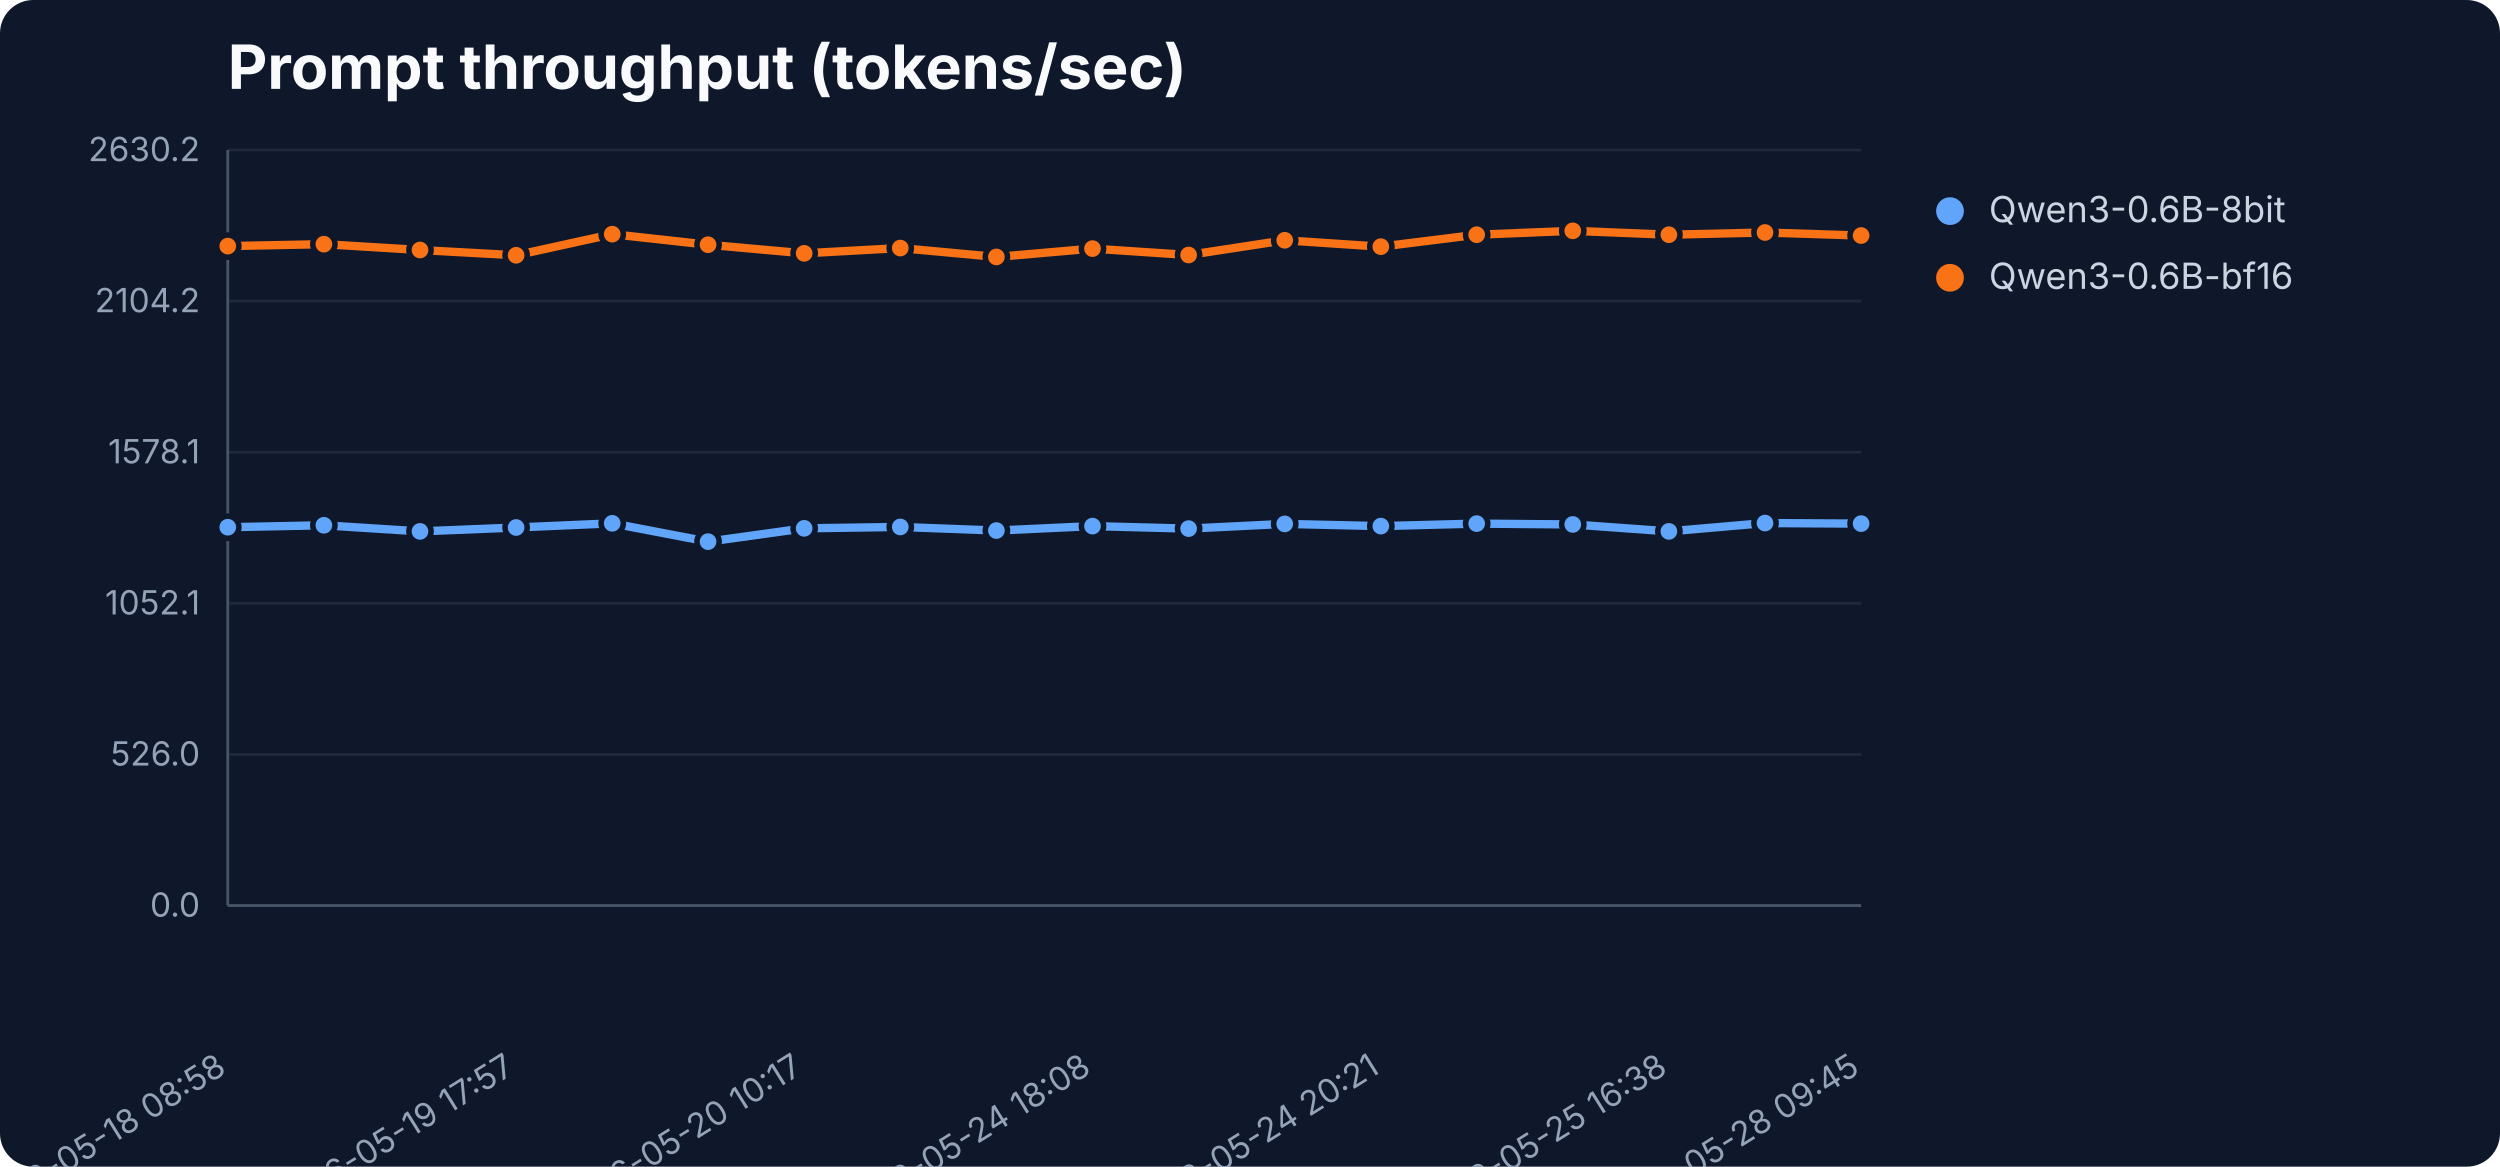
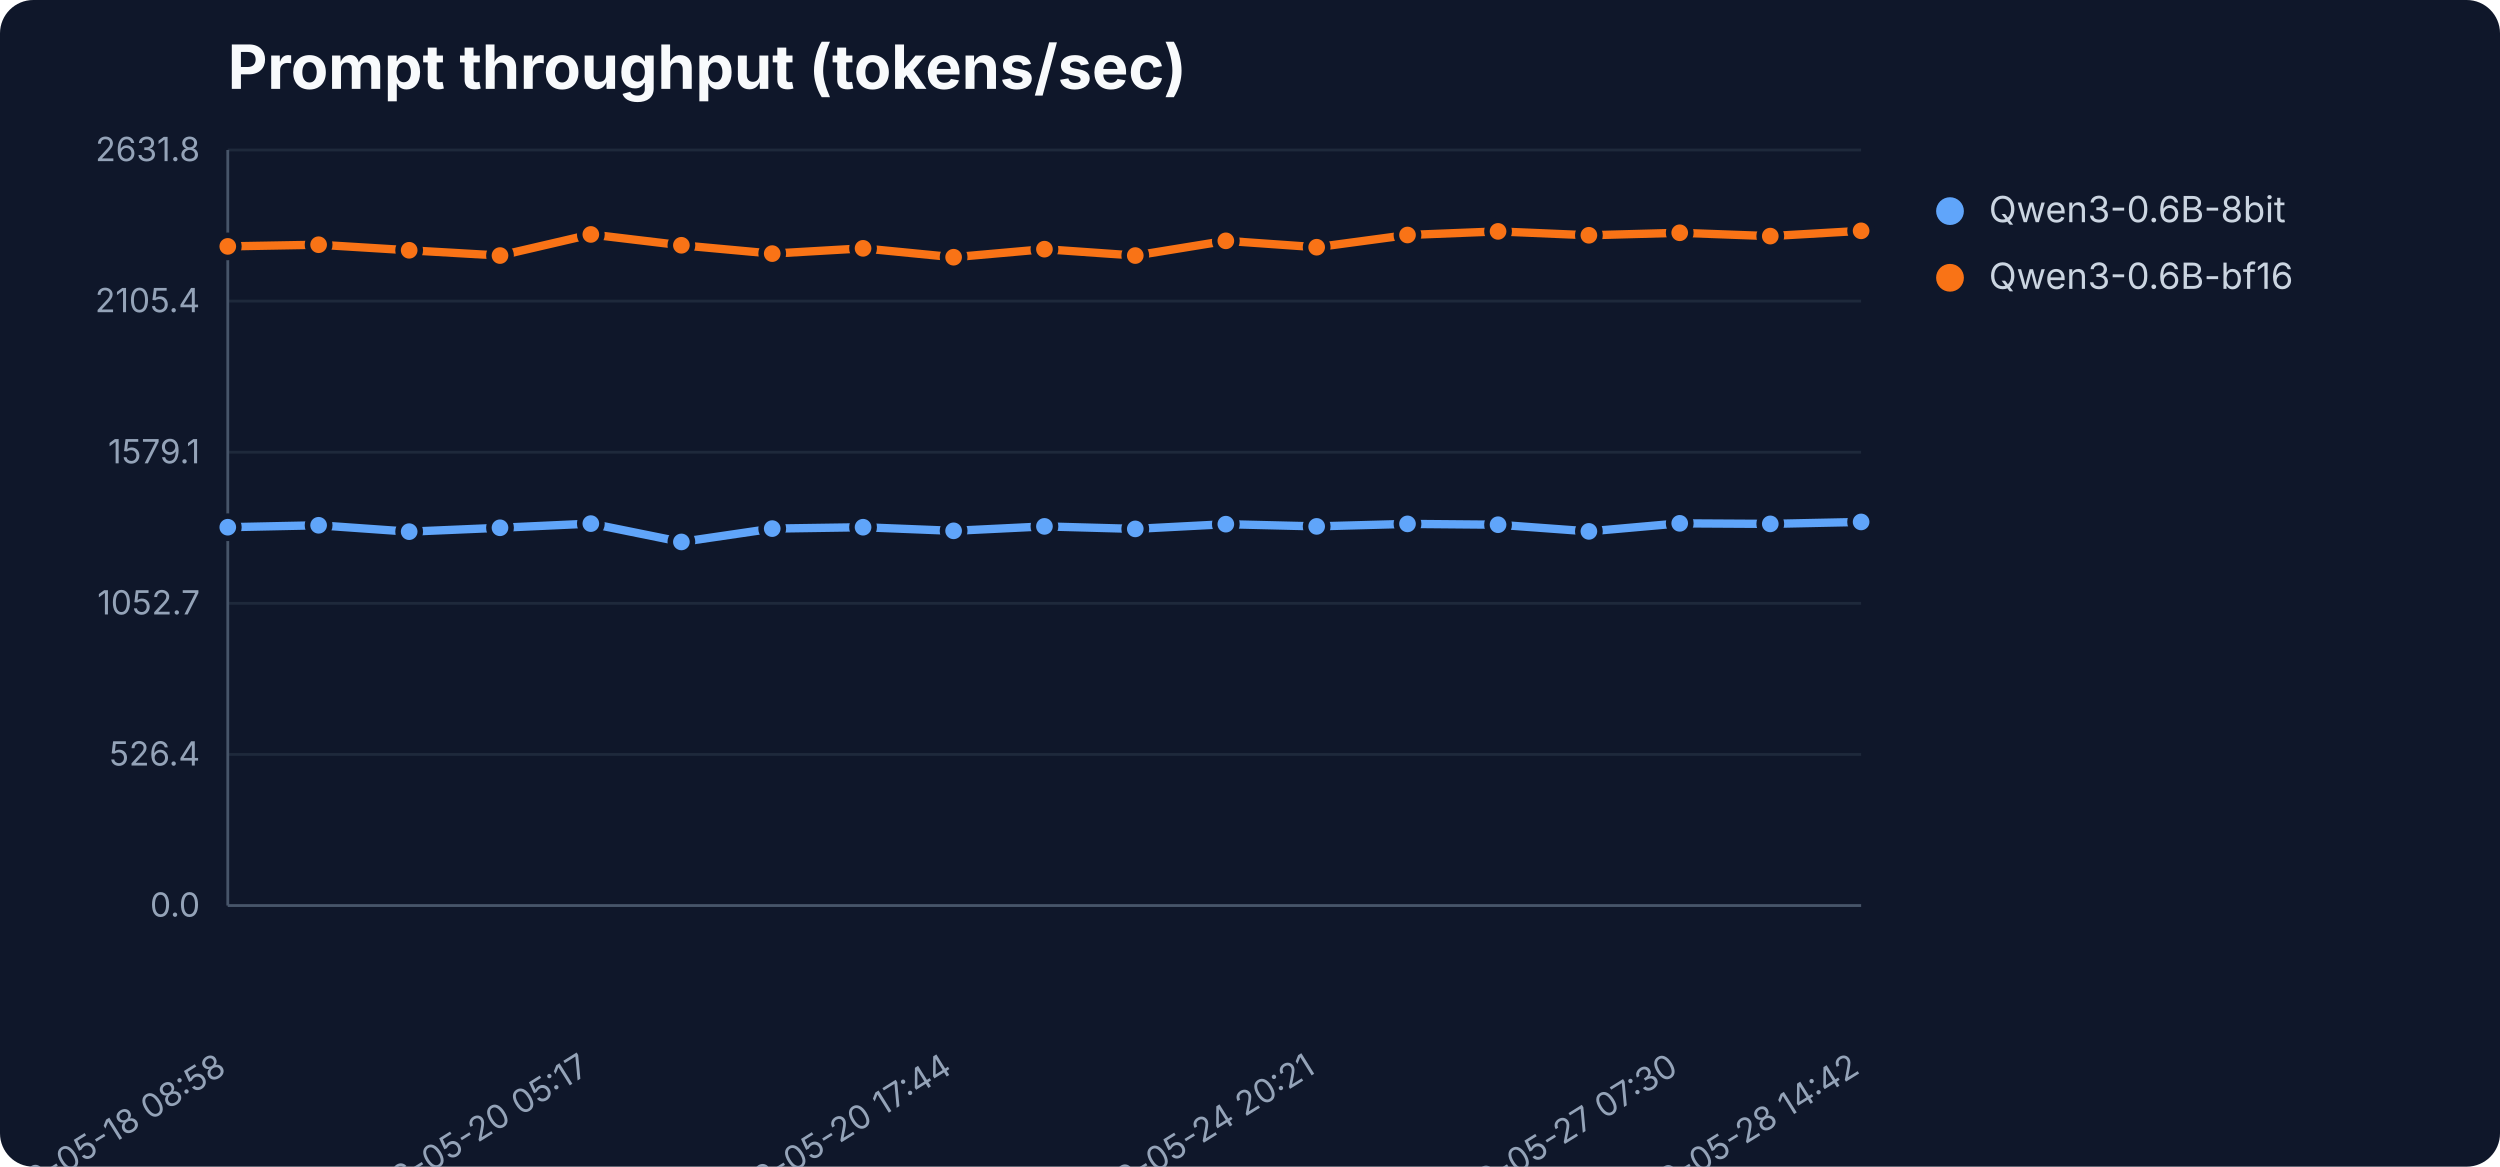
<svg xmlns="http://www.w3.org/2000/svg" width="900" height="420" viewBox="0 0 900 420" role="img" aria-label="Prompt throughput (tokens/sec)">
  <rect width="900" height="420" fill="#0f172a" rx="12" />
  <text x="82" y="32" font-family="Inter,Segoe UI,sans-serif" font-size="22" font-weight="700" fill="#f8fafc">Prompt throughput (tokens/sec)</text>
  <line x1="82" y1="326.0" x2="670" y2="326.0" stroke="#1e293b" stroke-width="1" />
  <text x="72" y="330.0" text-anchor="end" font-family="Inter,Segoe UI,sans-serif" font-size="12" fill="#94a3b8">0.0</text>
  <line x1="82" y1="271.6" x2="670" y2="271.6" stroke="#1e293b" stroke-width="1" />
-   <text x="72" y="275.6" text-anchor="end" font-family="Inter,Segoe UI,sans-serif" font-size="12" fill="#94a3b8">526.0</text>
+   <text x="72" y="275.6" text-anchor="end" font-family="Inter,Segoe UI,sans-serif" font-size="12" fill="#94a3b8">526.4</text>
  <line x1="82" y1="217.2" x2="670" y2="217.2" stroke="#1e293b" stroke-width="1" />
-   <text x="72" y="221.2" text-anchor="end" font-family="Inter,Segoe UI,sans-serif" font-size="12" fill="#94a3b8">1052.1</text>
+   <text x="72" y="221.2" text-anchor="end" font-family="Inter,Segoe UI,sans-serif" font-size="12" fill="#94a3b8">1052.7</text>
  <line x1="82" y1="162.8" x2="670" y2="162.8" stroke="#1e293b" stroke-width="1" />
-   <text x="72" y="166.8" text-anchor="end" font-family="Inter,Segoe UI,sans-serif" font-size="12" fill="#94a3b8">1578.1</text>
+   <text x="72" y="166.8" text-anchor="end" font-family="Inter,Segoe UI,sans-serif" font-size="12" fill="#94a3b8">1579.1</text>
  <line x1="82" y1="108.4" x2="670" y2="108.4" stroke="#1e293b" stroke-width="1" />
-   <text x="72" y="112.4" text-anchor="end" font-family="Inter,Segoe UI,sans-serif" font-size="12" fill="#94a3b8">2104.2</text>
+   <text x="72" y="112.4" text-anchor="end" font-family="Inter,Segoe UI,sans-serif" font-size="12" fill="#94a3b8">2105.4</text>
  <line x1="82" y1="54.0" x2="670" y2="54.0" stroke="#1e293b" stroke-width="1" />
-   <text x="72" y="58.0" text-anchor="end" font-family="Inter,Segoe UI,sans-serif" font-size="12" fill="#94a3b8">2630.2</text>
+   <text x="72" y="58.0" text-anchor="end" font-family="Inter,Segoe UI,sans-serif" font-size="12" fill="#94a3b8">2631.8</text>
  <line x1="82" y1="54" x2="82" y2="326" stroke="#475569" />
  <line x1="82" y1="326" x2="670" y2="326" stroke="#475569" />
  <text x="82.0" y="386" text-anchor="end" transform="rotate(-32 82.0 386)" font-family="Inter,Segoe UI,sans-serif" font-size="12" fill="#94a3b8">2026-05-18 08:58</text>
-   <text x="185.8" y="386" text-anchor="end" transform="rotate(-32 185.8 386)" font-family="Inter,Segoe UI,sans-serif" font-size="12" fill="#94a3b8">2026-05-19 17:57</text>
-   <text x="289.5" y="386" text-anchor="end" transform="rotate(-32 289.5 386)" font-family="Inter,Segoe UI,sans-serif" font-size="12" fill="#94a3b8">2026-05-20 10:17</text>
-   <text x="393.3" y="386" text-anchor="end" transform="rotate(-32 393.3 386)" font-family="Inter,Segoe UI,sans-serif" font-size="12" fill="#94a3b8">2026-05-24 18:08</text>
-   <text x="497.1" y="386" text-anchor="end" transform="rotate(-32 497.1 386)" font-family="Inter,Segoe UI,sans-serif" font-size="12" fill="#94a3b8">2026-05-24 20:21</text>
-   <text x="600.8" y="386" text-anchor="end" transform="rotate(-32 600.8 386)" font-family="Inter,Segoe UI,sans-serif" font-size="12" fill="#94a3b8">2026-05-25 16:38</text>
-   <text x="670.0" y="386" text-anchor="end" transform="rotate(-32 670.0 386)" font-family="Inter,Segoe UI,sans-serif" font-size="12" fill="#94a3b8">2026-05-28 09:45</text>
-   <polyline points="82.0,189.8 116.6,189.1 151.2,191.3 185.8,189.9 220.4,188.4 254.9,195.0 289.5,190.2 324.1,189.7 358.7,191.0 393.3,189.4 427.9,190.3 462.5,188.6 497.1,189.4 531.6,188.5 566.2,188.8 600.8,191.3 635.4,188.3 670.0,188.5" fill="none" stroke="#60a5fa" stroke-width="3" stroke-linejoin="round" stroke-linecap="round" />
+   <text x="212.7" y="386" text-anchor="end" transform="rotate(-32 212.7 386)" font-family="Inter,Segoe UI,sans-serif" font-size="12" fill="#94a3b8">2026-05-20 05:17</text>
+   <text x="343.3" y="386" text-anchor="end" transform="rotate(-32 343.3 386)" font-family="Inter,Segoe UI,sans-serif" font-size="12" fill="#94a3b8">2026-05-20 17:44</text>
+   <text x="474.0" y="386" text-anchor="end" transform="rotate(-32 474.0 386)" font-family="Inter,Segoe UI,sans-serif" font-size="12" fill="#94a3b8">2026-05-24 20:21</text>
+   <text x="604.7" y="386" text-anchor="end" transform="rotate(-32 604.7 386)" font-family="Inter,Segoe UI,sans-serif" font-size="12" fill="#94a3b8">2026-05-27 07:30</text>
+   <text x="670.0" y="386" text-anchor="end" transform="rotate(-32 670.0 386)" font-family="Inter,Segoe UI,sans-serif" font-size="12" fill="#94a3b8">2026-05-28 14:42</text>
+   <polyline points="82.0,189.8 114.7,189.1 147.3,191.4 180.0,190.0 212.7,188.5 245.3,195.1 278.0,190.3 310.7,189.8 343.3,191.1 376.0,189.5 408.7,190.4 441.3,188.7 474.0,189.5 506.7,188.6 539.3,188.9 572.0,191.3 604.7,188.4 637.3,188.6 670.0,187.9" fill="none" stroke="#60a5fa" stroke-width="3" stroke-linejoin="round" stroke-linecap="round" />
  <circle cx="82.0" cy="189.8" r="4" fill="#60a5fa" stroke="#0f172a" stroke-width="2" />
-   <circle cx="116.6" cy="189.1" r="4" fill="#60a5fa" stroke="#0f172a" stroke-width="2" />
-   <circle cx="151.2" cy="191.3" r="4" fill="#60a5fa" stroke="#0f172a" stroke-width="2" />
-   <circle cx="185.8" cy="189.9" r="4" fill="#60a5fa" stroke="#0f172a" stroke-width="2" />
-   <circle cx="220.4" cy="188.4" r="4" fill="#60a5fa" stroke="#0f172a" stroke-width="2" />
-   <circle cx="254.9" cy="195.0" r="4" fill="#60a5fa" stroke="#0f172a" stroke-width="2" />
-   <circle cx="289.5" cy="190.2" r="4" fill="#60a5fa" stroke="#0f172a" stroke-width="2" />
-   <circle cx="324.1" cy="189.7" r="4" fill="#60a5fa" stroke="#0f172a" stroke-width="2" />
-   <circle cx="358.7" cy="191.0" r="4" fill="#60a5fa" stroke="#0f172a" stroke-width="2" />
-   <circle cx="393.3" cy="189.4" r="4" fill="#60a5fa" stroke="#0f172a" stroke-width="2" />
-   <circle cx="427.9" cy="190.3" r="4" fill="#60a5fa" stroke="#0f172a" stroke-width="2" />
-   <circle cx="462.5" cy="188.6" r="4" fill="#60a5fa" stroke="#0f172a" stroke-width="2" />
-   <circle cx="497.1" cy="189.4" r="4" fill="#60a5fa" stroke="#0f172a" stroke-width="2" />
-   <circle cx="531.6" cy="188.5" r="4" fill="#60a5fa" stroke="#0f172a" stroke-width="2" />
-   <circle cx="566.2" cy="188.8" r="4" fill="#60a5fa" stroke="#0f172a" stroke-width="2" />
-   <circle cx="600.8" cy="191.3" r="4" fill="#60a5fa" stroke="#0f172a" stroke-width="2" />
-   <circle cx="635.4" cy="188.3" r="4" fill="#60a5fa" stroke="#0f172a" stroke-width="2" />
-   <circle cx="670.0" cy="188.5" r="4" fill="#60a5fa" stroke="#0f172a" stroke-width="2" />
+   <circle cx="114.7" cy="189.1" r="4" fill="#60a5fa" stroke="#0f172a" stroke-width="2" />
+   <circle cx="147.3" cy="191.4" r="4" fill="#60a5fa" stroke="#0f172a" stroke-width="2" />
+   <circle cx="180.0" cy="190.0" r="4" fill="#60a5fa" stroke="#0f172a" stroke-width="2" />
+   <circle cx="212.7" cy="188.5" r="4" fill="#60a5fa" stroke="#0f172a" stroke-width="2" />
+   <circle cx="245.3" cy="195.1" r="4" fill="#60a5fa" stroke="#0f172a" stroke-width="2" />
+   <circle cx="278.0" cy="190.3" r="4" fill="#60a5fa" stroke="#0f172a" stroke-width="2" />
+   <circle cx="310.7" cy="189.8" r="4" fill="#60a5fa" stroke="#0f172a" stroke-width="2" />
+   <circle cx="343.3" cy="191.1" r="4" fill="#60a5fa" stroke="#0f172a" stroke-width="2" />
+   <circle cx="376.0" cy="189.5" r="4" fill="#60a5fa" stroke="#0f172a" stroke-width="2" />
+   <circle cx="408.7" cy="190.4" r="4" fill="#60a5fa" stroke="#0f172a" stroke-width="2" />
+   <circle cx="441.3" cy="188.7" r="4" fill="#60a5fa" stroke="#0f172a" stroke-width="2" />
+   <circle cx="474.0" cy="189.5" r="4" fill="#60a5fa" stroke="#0f172a" stroke-width="2" />
+   <circle cx="506.7" cy="188.6" r="4" fill="#60a5fa" stroke="#0f172a" stroke-width="2" />
+   <circle cx="539.3" cy="188.9" r="4" fill="#60a5fa" stroke="#0f172a" stroke-width="2" />
+   <circle cx="572.0" cy="191.3" r="4" fill="#60a5fa" stroke="#0f172a" stroke-width="2" />
+   <circle cx="604.7" cy="188.4" r="4" fill="#60a5fa" stroke="#0f172a" stroke-width="2" />
+   <circle cx="637.3" cy="188.6" r="4" fill="#60a5fa" stroke="#0f172a" stroke-width="2" />
+   <circle cx="670.0" cy="187.9" r="4" fill="#60a5fa" stroke="#0f172a" stroke-width="2" />
  <circle cx="702" cy="76" r="5" fill="#60a5fa" />
  <text x="716" y="80" font-family="Inter,Segoe UI,sans-serif" font-size="13" fill="#cbd5e1">Qwen3-0.6B-8bit</text>
-   <polyline points="82.0,88.6 116.6,87.9 151.2,90.0 185.8,91.9 220.4,84.3 254.9,88.1 289.5,91.2 324.1,89.3 358.7,92.5 393.3,89.5 427.9,91.8 462.5,86.5 497.1,88.8 531.6,84.5 566.2,83.1 600.8,84.5 635.4,83.7 670.0,84.8" fill="none" stroke="#f97316" stroke-width="3" stroke-linejoin="round" stroke-linecap="round" />
-   <circle cx="82.0" cy="88.6" r="4" fill="#f97316" stroke="#0f172a" stroke-width="2" />
-   <circle cx="116.6" cy="87.9" r="4" fill="#f97316" stroke="#0f172a" stroke-width="2" />
-   <circle cx="151.2" cy="90.0" r="4" fill="#f97316" stroke="#0f172a" stroke-width="2" />
-   <circle cx="185.8" cy="91.9" r="4" fill="#f97316" stroke="#0f172a" stroke-width="2" />
-   <circle cx="220.4" cy="84.3" r="4" fill="#f97316" stroke="#0f172a" stroke-width="2" />
-   <circle cx="254.9" cy="88.1" r="4" fill="#f97316" stroke="#0f172a" stroke-width="2" />
-   <circle cx="289.5" cy="91.2" r="4" fill="#f97316" stroke="#0f172a" stroke-width="2" />
-   <circle cx="324.1" cy="89.3" r="4" fill="#f97316" stroke="#0f172a" stroke-width="2" />
-   <circle cx="358.7" cy="92.5" r="4" fill="#f97316" stroke="#0f172a" stroke-width="2" />
-   <circle cx="393.3" cy="89.5" r="4" fill="#f97316" stroke="#0f172a" stroke-width="2" />
-   <circle cx="427.9" cy="91.8" r="4" fill="#f97316" stroke="#0f172a" stroke-width="2" />
-   <circle cx="462.5" cy="86.5" r="4" fill="#f97316" stroke="#0f172a" stroke-width="2" />
-   <circle cx="497.1" cy="88.8" r="4" fill="#f97316" stroke="#0f172a" stroke-width="2" />
-   <circle cx="531.6" cy="84.5" r="4" fill="#f97316" stroke="#0f172a" stroke-width="2" />
-   <circle cx="566.2" cy="83.1" r="4" fill="#f97316" stroke="#0f172a" stroke-width="2" />
-   <circle cx="600.8" cy="84.5" r="4" fill="#f97316" stroke="#0f172a" stroke-width="2" />
-   <circle cx="635.4" cy="83.7" r="4" fill="#f97316" stroke="#0f172a" stroke-width="2" />
-   <circle cx="670.0" cy="84.8" r="4" fill="#f97316" stroke="#0f172a" stroke-width="2" />
+   <polyline points="82.0,88.7 114.7,88.1 147.3,90.1 180.0,92.0 212.7,84.4 245.3,88.3 278.0,91.3 310.7,89.4 343.3,92.6 376.0,89.7 408.7,92.0 441.3,86.7 474.0,89.0 506.7,84.6 539.3,83.3 572.0,84.7 604.7,83.8 637.3,85.0 670.0,83.1" fill="none" stroke="#f97316" stroke-width="3" stroke-linejoin="round" stroke-linecap="round" />
+   <circle cx="82.0" cy="88.7" r="4" fill="#f97316" stroke="#0f172a" stroke-width="2" />
+   <circle cx="114.7" cy="88.1" r="4" fill="#f97316" stroke="#0f172a" stroke-width="2" />
+   <circle cx="147.3" cy="90.1" r="4" fill="#f97316" stroke="#0f172a" stroke-width="2" />
+   <circle cx="180.0" cy="92.0" r="4" fill="#f97316" stroke="#0f172a" stroke-width="2" />
+   <circle cx="212.7" cy="84.4" r="4" fill="#f97316" stroke="#0f172a" stroke-width="2" />
+   <circle cx="245.3" cy="88.3" r="4" fill="#f97316" stroke="#0f172a" stroke-width="2" />
+   <circle cx="278.0" cy="91.3" r="4" fill="#f97316" stroke="#0f172a" stroke-width="2" />
+   <circle cx="310.7" cy="89.4" r="4" fill="#f97316" stroke="#0f172a" stroke-width="2" />
+   <circle cx="343.3" cy="92.6" r="4" fill="#f97316" stroke="#0f172a" stroke-width="2" />
+   <circle cx="376.0" cy="89.7" r="4" fill="#f97316" stroke="#0f172a" stroke-width="2" />
+   <circle cx="408.7" cy="92.0" r="4" fill="#f97316" stroke="#0f172a" stroke-width="2" />
+   <circle cx="441.3" cy="86.7" r="4" fill="#f97316" stroke="#0f172a" stroke-width="2" />
+   <circle cx="474.0" cy="89.0" r="4" fill="#f97316" stroke="#0f172a" stroke-width="2" />
+   <circle cx="506.7" cy="84.6" r="4" fill="#f97316" stroke="#0f172a" stroke-width="2" />
+   <circle cx="539.3" cy="83.3" r="4" fill="#f97316" stroke="#0f172a" stroke-width="2" />
+   <circle cx="572.0" cy="84.7" r="4" fill="#f97316" stroke="#0f172a" stroke-width="2" />
+   <circle cx="604.7" cy="83.8" r="4" fill="#f97316" stroke="#0f172a" stroke-width="2" />
+   <circle cx="637.3" cy="85.0" r="4" fill="#f97316" stroke="#0f172a" stroke-width="2" />
+   <circle cx="670.0" cy="83.1" r="4" fill="#f97316" stroke="#0f172a" stroke-width="2" />
  <circle cx="702" cy="100" r="5" fill="#f97316" />
  <text x="716" y="104" font-family="Inter,Segoe UI,sans-serif" font-size="13" fill="#cbd5e1">Qwen3-0.6B-bf16</text>
</svg>
